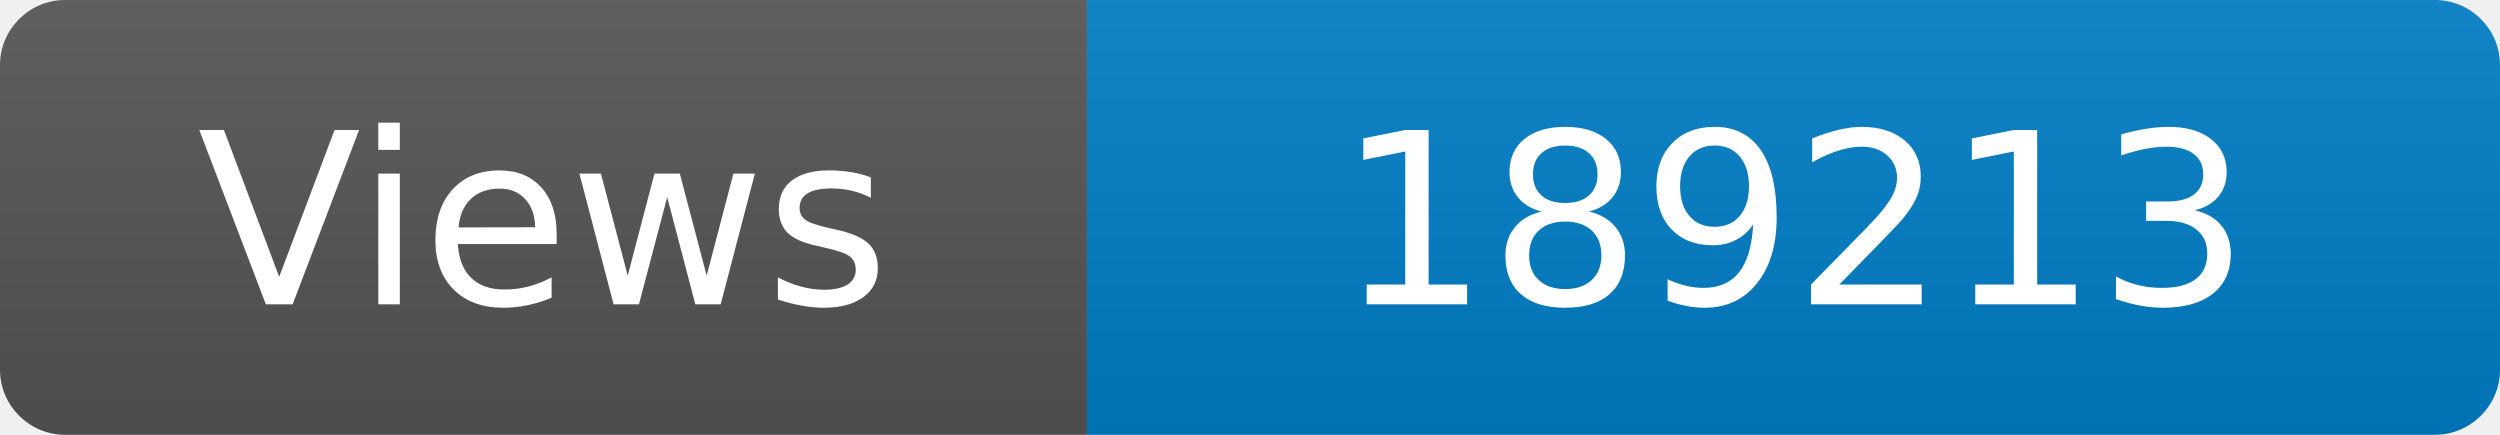
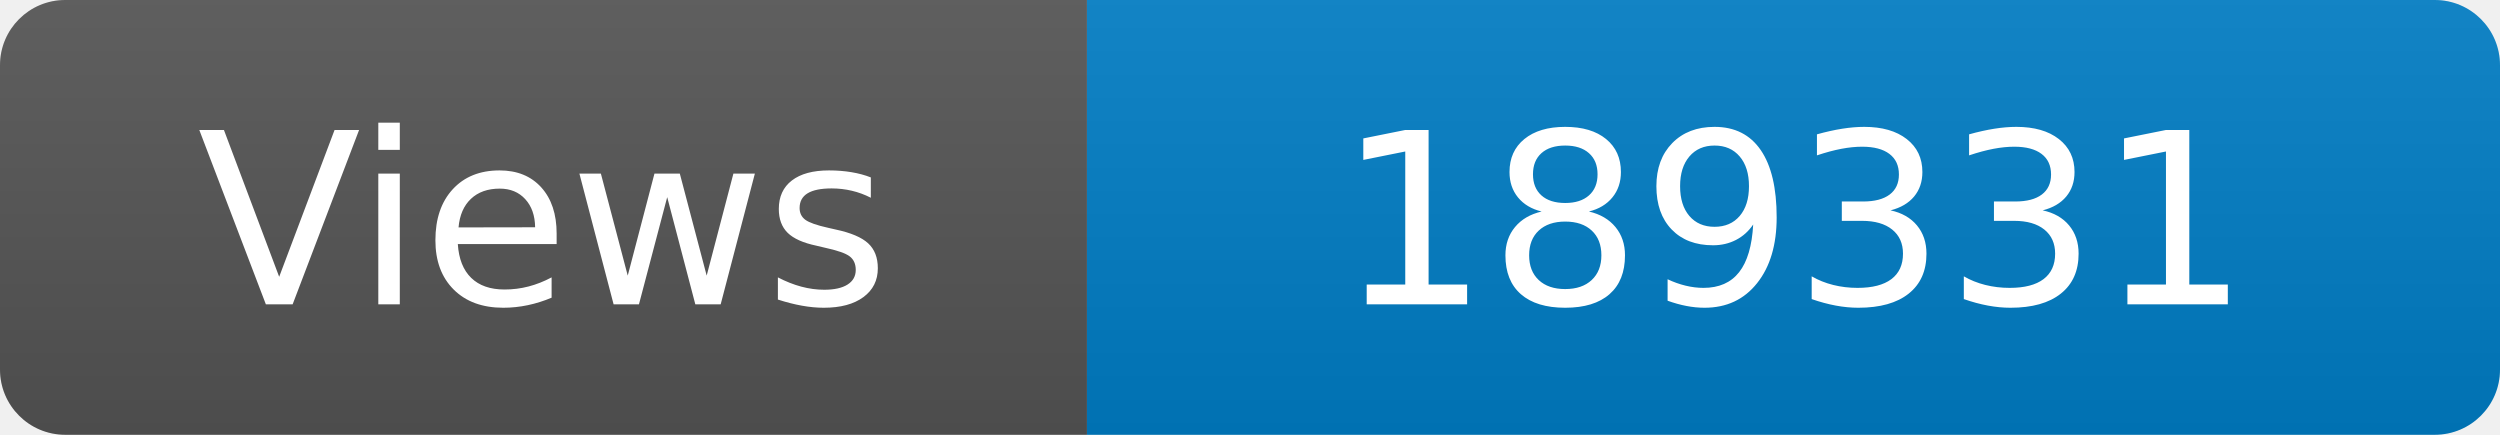
<svg xmlns="http://www.w3.org/2000/svg" width="115" height="20" role="img" aria-label="Maintained?: yes">
  <linearGradient id="s" x2="0" y2="100%">
    <stop offset="0" stop-color="#bbb" stop-opacity=".1" />
    <stop offset="1" stop-opacity=".1" />
  </linearGradient>
  <clipPath id="r">
    <rect width="115" height="20" rx="3" fill="#fff" />
  </clipPath>
  <g clip-path="url(#r)">
    <rect width="50" height="20" fill="#555" />
    <rect x="50" width="160" height="20" fill="#007ec6" />
    <rect width="115" height="20" fill="url(#s)" />
  </g>
  <g fill="#fff" text-anchor="middle" font-family="Verdana,Geneva,DejaVu Sans,sans-serif" font-size="110">
    <text x="250" y="140" transform="scale(.1)" fill="#fff">Views</text>
-     <text x="825" y="140" transform="scale(.1)" fill="#fff">189213</text>
+     <text x="825" y="140" transform="scale(.1)" fill="#fff">189331</text>
  </g>
</svg>
